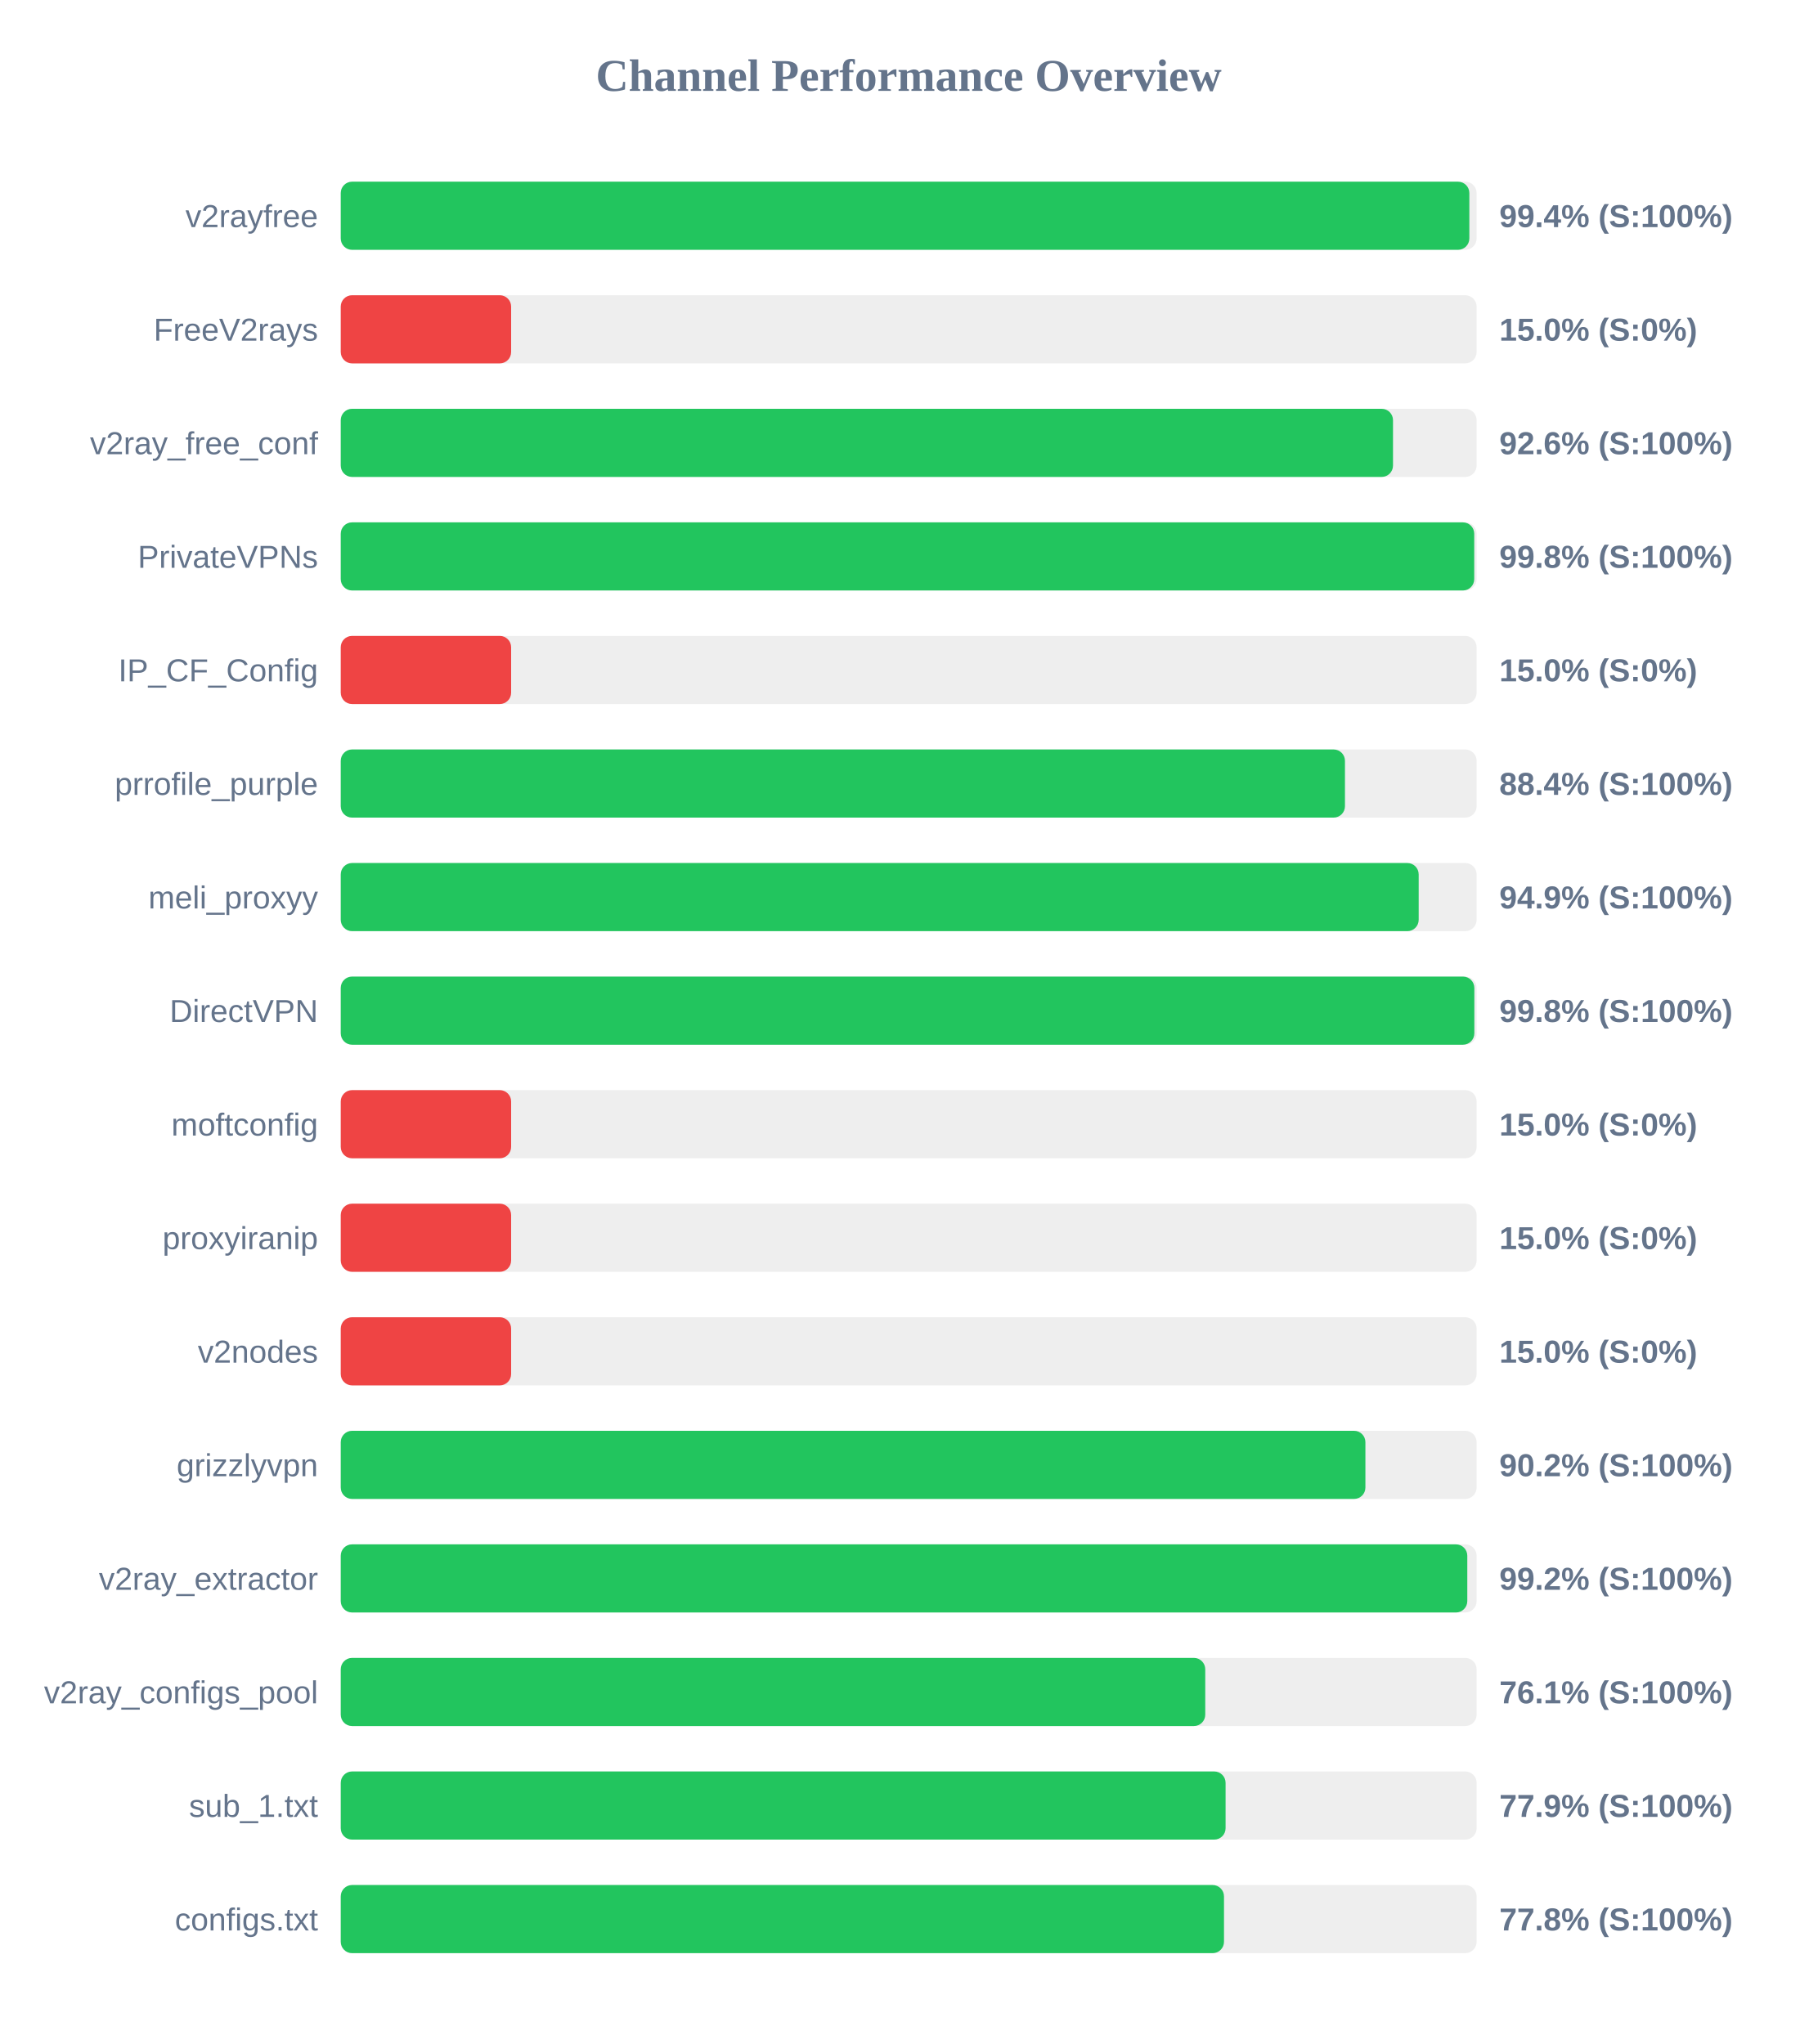
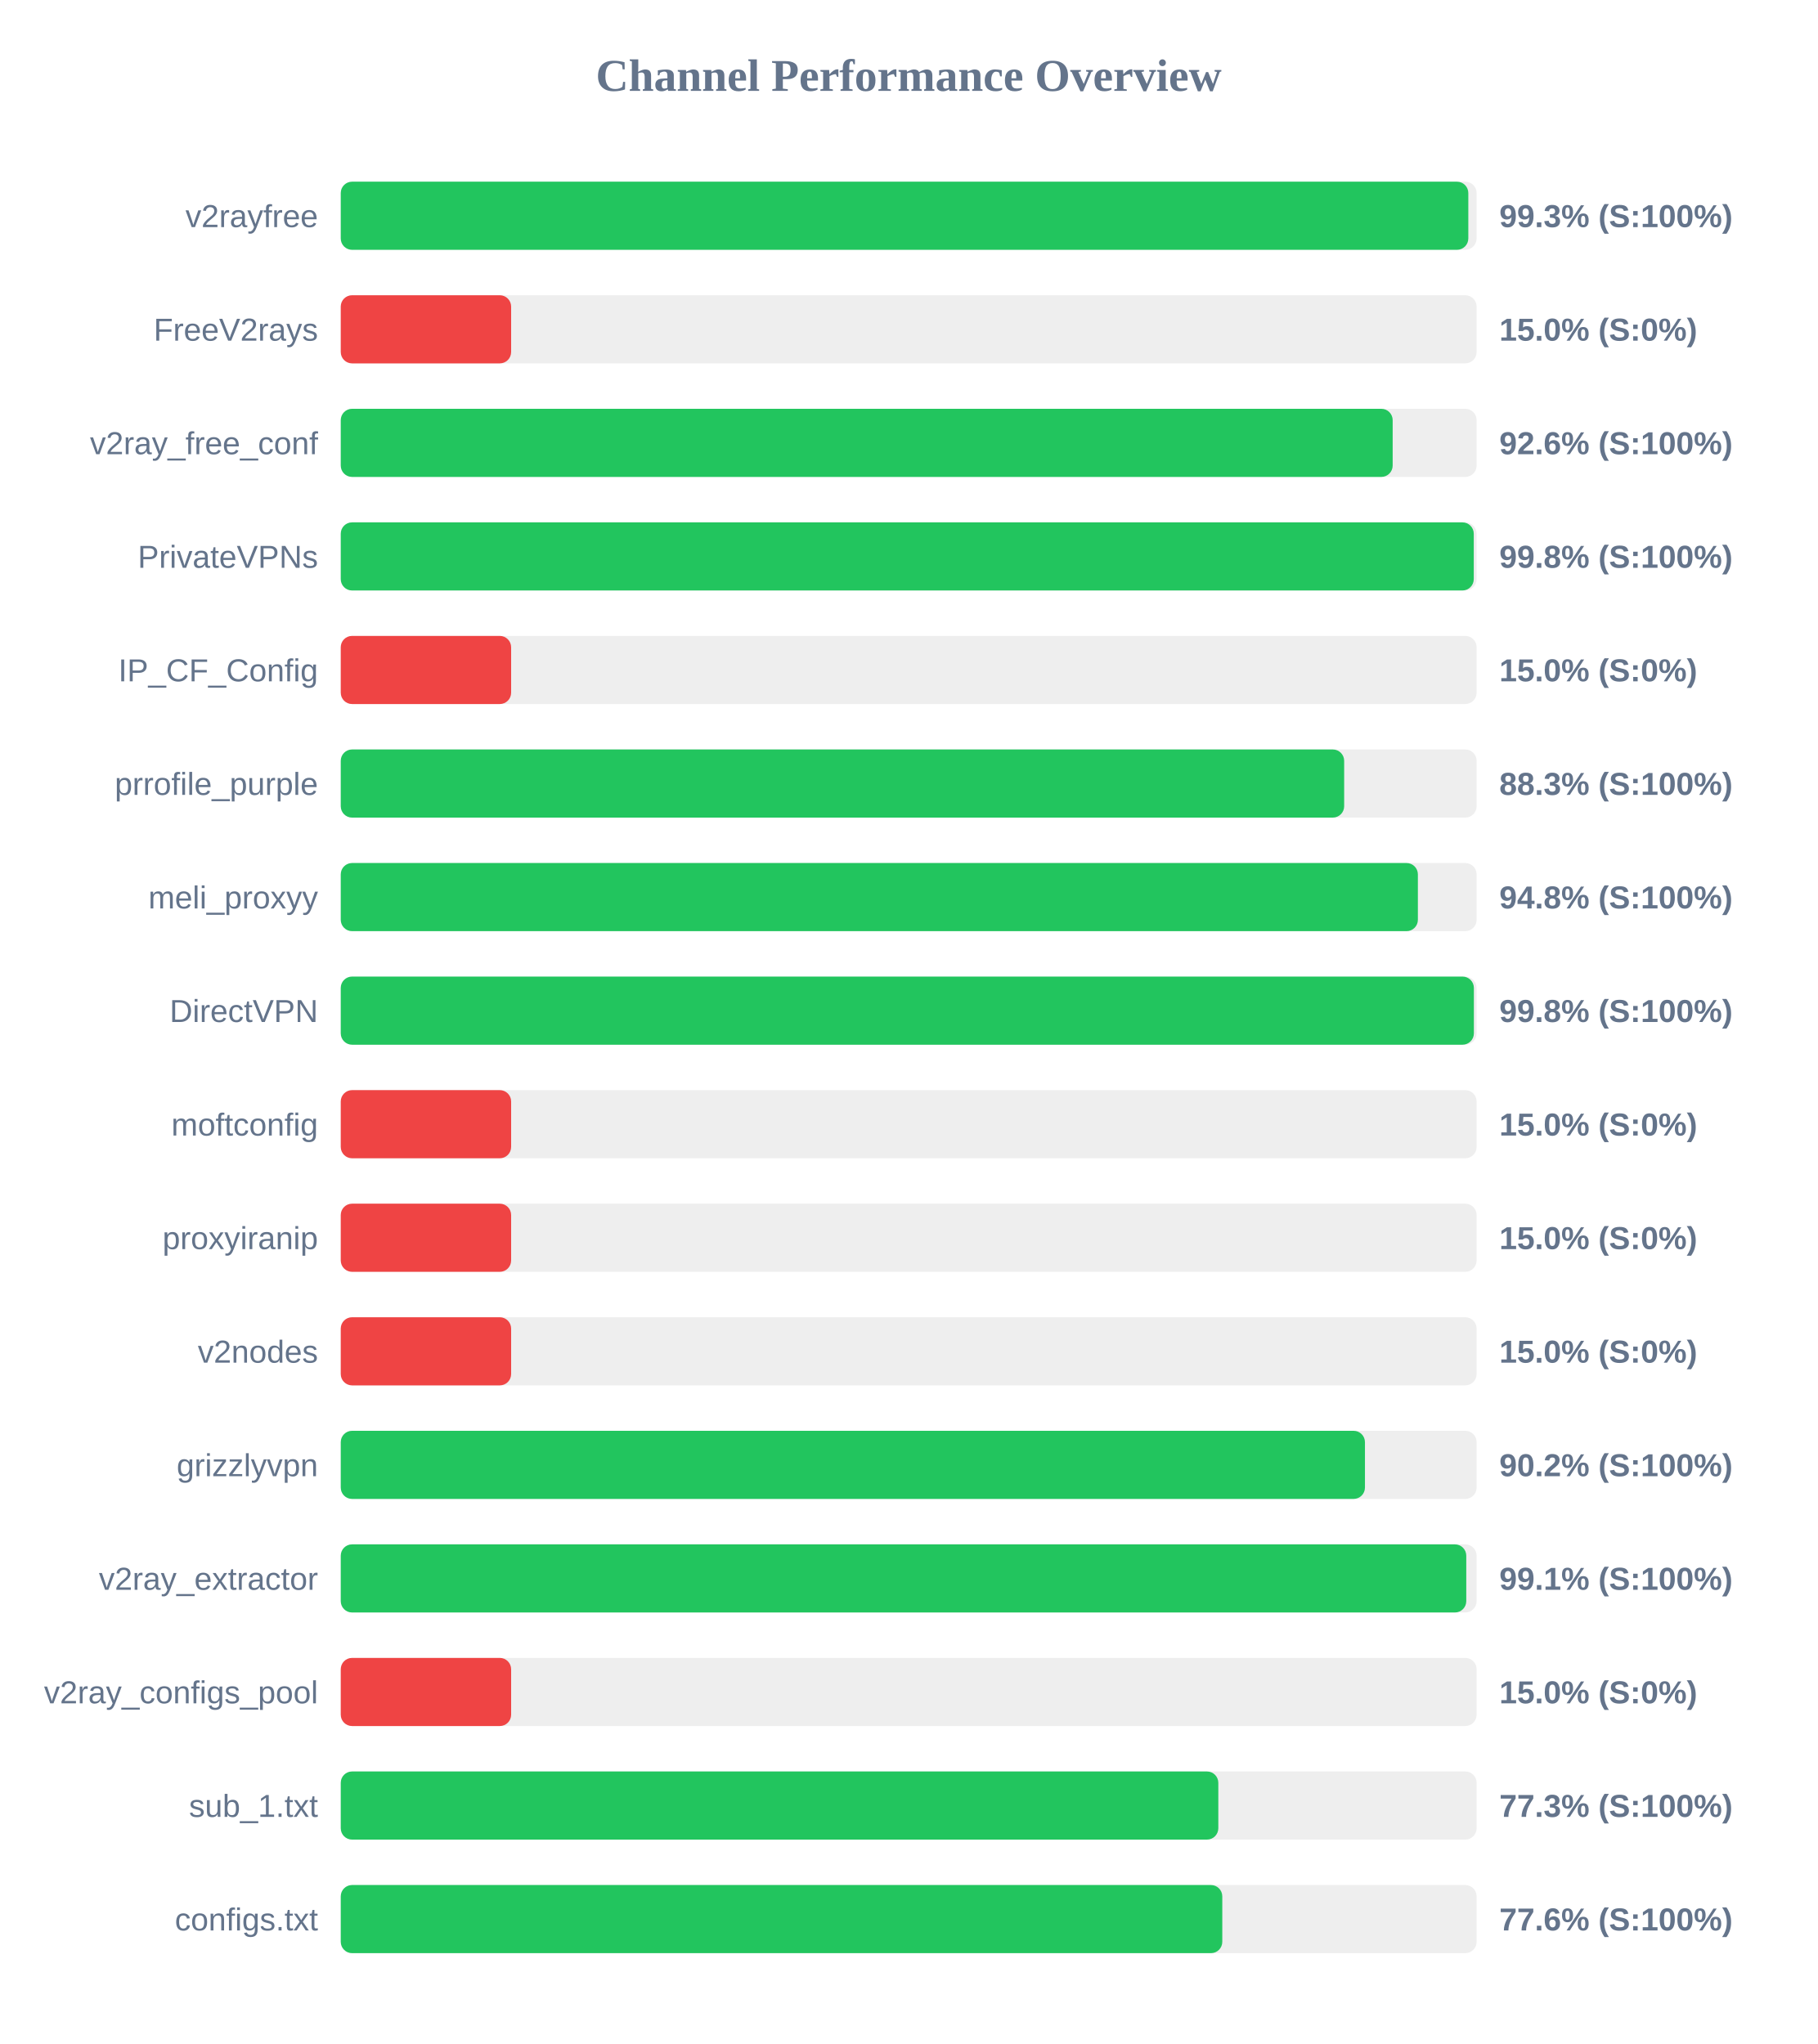
<svg xmlns="http://www.w3.org/2000/svg" width="800" height="900" version="1.1">
  <style>
        .row { font: 14px Arial; fill: #64748b; }
        .score { font: bold 14px Arial; fill: #64748b; }
    </style>
  <text x="400" y="40" text-anchor="middle" font-size="20px" font-weight="bold" fill="#64748b">Channel Performance Overview</text>
  <rect x="150" y="80" width="500" height="30" fill="#eee" rx="5" />
-   <rect x="150" y="80" width="496.8" height="30" fill="#22c55e" rx="5" />
+   <rect x="150" y="80" width="496.35" height="30" fill="#22c55e" rx="5" />
  <text x="140" y="100" text-anchor="end" class="row">v2rayfree</text>
-   <text x="660" y="100" text-anchor="start" class="score">99.4% (S:100%)</text>
+   <text x="660" y="100" text-anchor="start" class="score">99.3% (S:100%)</text>
  <rect x="150" y="130" width="500" height="30" fill="#eee" rx="5" />
  <rect x="150" y="130" width="75.0" height="30" fill="#ef4444" rx="5" />
  <text x="140" y="150" text-anchor="end" class="row">FreeV2rays</text>
  <text x="660" y="150" text-anchor="start" class="score">15.0% (S:0%)</text>
  <rect x="150" y="180" width="500" height="30" fill="#eee" rx="5" />
-   <rect x="150" y="180" width="463.2" height="30" fill="#22c55e" rx="5" />
+   <rect x="150" y="180" width="463.05" height="30" fill="#22c55e" rx="5" />
  <text x="140" y="200" text-anchor="end" class="row">v2ray_free_conf</text>
  <text x="660" y="200" text-anchor="start" class="score">92.6% (S:100%)</text>
  <rect x="150" y="230" width="500" height="30" fill="#eee" rx="5" />
-   <rect x="150" y="230" width="498.95" height="30" fill="#22c55e" rx="5" />
+   <rect x="150" y="230" width="498.75" height="30" fill="#22c55e" rx="5" />
  <text x="140" y="250" text-anchor="end" class="row">PrivateVPNs</text>
  <text x="660" y="250" text-anchor="start" class="score">99.8% (S:100%)</text>
  <rect x="150" y="280" width="500" height="30" fill="#eee" rx="5" />
  <rect x="150" y="280" width="75.0" height="30" fill="#ef4444" rx="5" />
  <text x="140" y="300" text-anchor="end" class="row">IP_CF_Config</text>
  <text x="660" y="300" text-anchor="start" class="score">15.0% (S:0%)</text>
  <rect x="150" y="330" width="500" height="30" fill="#eee" rx="5" />
-   <rect x="150" y="330" width="442.05" height="30" fill="#22c55e" rx="5" />
+   <rect x="150" y="330" width="441.7" height="30" fill="#22c55e" rx="5" />
  <text x="140" y="350" text-anchor="end" class="row">prrofile_purple</text>
-   <text x="660" y="350" text-anchor="start" class="score">88.4% (S:100%)</text>
+   <text x="660" y="350" text-anchor="start" class="score">88.3% (S:100%)</text>
  <rect x="150" y="380" width="500" height="30" fill="#eee" rx="5" />
-   <rect x="150" y="380" width="474.5" height="30" fill="#22c55e" rx="5" />
+   <rect x="150" y="380" width="474.15" height="30" fill="#22c55e" rx="5" />
  <text x="140" y="400" text-anchor="end" class="row">meli_proxyy</text>
-   <text x="660" y="400" text-anchor="start" class="score">94.9% (S:100%)</text>
+   <text x="660" y="400" text-anchor="start" class="score">94.8% (S:100%)</text>
  <rect x="150" y="430" width="500" height="30" fill="#eee" rx="5" />
-   <rect x="150" y="430" width="499.0" height="30" fill="#22c55e" rx="5" />
+   <rect x="150" y="430" width="498.8" height="30" fill="#22c55e" rx="5" />
  <text x="140" y="450" text-anchor="end" class="row">DirectVPN</text>
  <text x="660" y="450" text-anchor="start" class="score">99.8% (S:100%)</text>
  <rect x="150" y="480" width="500" height="30" fill="#eee" rx="5" />
  <rect x="150" y="480" width="75.0" height="30" fill="#ef4444" rx="5" />
  <text x="140" y="500" text-anchor="end" class="row">moftconfig</text>
  <text x="660" y="500" text-anchor="start" class="score">15.0% (S:0%)</text>
  <rect x="150" y="530" width="500" height="30" fill="#eee" rx="5" />
  <rect x="150" y="530" width="75.0" height="30" fill="#ef4444" rx="5" />
  <text x="140" y="550" text-anchor="end" class="row">proxyiranip</text>
  <text x="660" y="550" text-anchor="start" class="score">15.0% (S:0%)</text>
  <rect x="150" y="580" width="500" height="30" fill="#eee" rx="5" />
  <rect x="150" y="580" width="75.0" height="30" fill="#ef4444" rx="5" />
  <text x="140" y="600" text-anchor="end" class="row">v2nodes</text>
  <text x="660" y="600" text-anchor="start" class="score">15.0% (S:0%)</text>
  <rect x="150" y="630" width="500" height="30" fill="#eee" rx="5" />
-   <rect x="150" y="630" width="451.05" height="30" fill="#22c55e" rx="5" />
+   <rect x="150" y="630" width="450.85" height="30" fill="#22c55e" rx="5" />
  <text x="140" y="650" text-anchor="end" class="row">grizzlyvpn</text>
  <text x="660" y="650" text-anchor="start" class="score">90.2% (S:100%)</text>
  <rect x="150" y="680" width="500" height="30" fill="#eee" rx="5" />
-   <rect x="150" y="680" width="495.9" height="30" fill="#22c55e" rx="5" />
+   <rect x="150" y="680" width="495.45" height="30" fill="#22c55e" rx="5" />
  <text x="140" y="700" text-anchor="end" class="row">v2ray_extractor</text>
-   <text x="660" y="700" text-anchor="start" class="score">99.2% (S:100%)</text>
+   <text x="660" y="700" text-anchor="start" class="score">99.1% (S:100%)</text>
  <rect x="150" y="730" width="500" height="30" fill="#eee" rx="5" />
-   <rect x="150" y="730" width="380.55" height="30" fill="#22c55e" rx="5" />
+   <rect x="150" y="730" width="75.0" height="30" fill="#ef4444" rx="5" />
  <text x="140" y="750" text-anchor="end" class="row">v2ray_configs_pool</text>
-   <text x="660" y="750" text-anchor="start" class="score">76.1% (S:100%)</text>
+   <text x="660" y="750" text-anchor="start" class="score">15.0% (S:0%)</text>
  <rect x="150" y="780" width="500" height="30" fill="#eee" rx="5" />
-   <rect x="150" y="780" width="389.5" height="30" fill="#22c55e" rx="5" />
+   <rect x="150" y="780" width="386.3" height="30" fill="#22c55e" rx="5" />
  <text x="140" y="800" text-anchor="end" class="row">sub_1.txt</text>
-   <text x="660" y="800" text-anchor="start" class="score">77.9% (S:100%)</text>
+   <text x="660" y="800" text-anchor="start" class="score">77.3% (S:100%)</text>
  <rect x="150" y="830" width="500" height="30" fill="#eee" rx="5" />
-   <rect x="150" y="830" width="388.8" height="30" fill="#22c55e" rx="5" />
+   <rect x="150" y="830" width="388.05" height="30" fill="#22c55e" rx="5" />
  <text x="140" y="850" text-anchor="end" class="row">configs.txt</text>
-   <text x="660" y="850" text-anchor="start" class="score">77.8% (S:100%)</text>
+   <text x="660" y="850" text-anchor="start" class="score">77.6% (S:100%)</text>
</svg>
